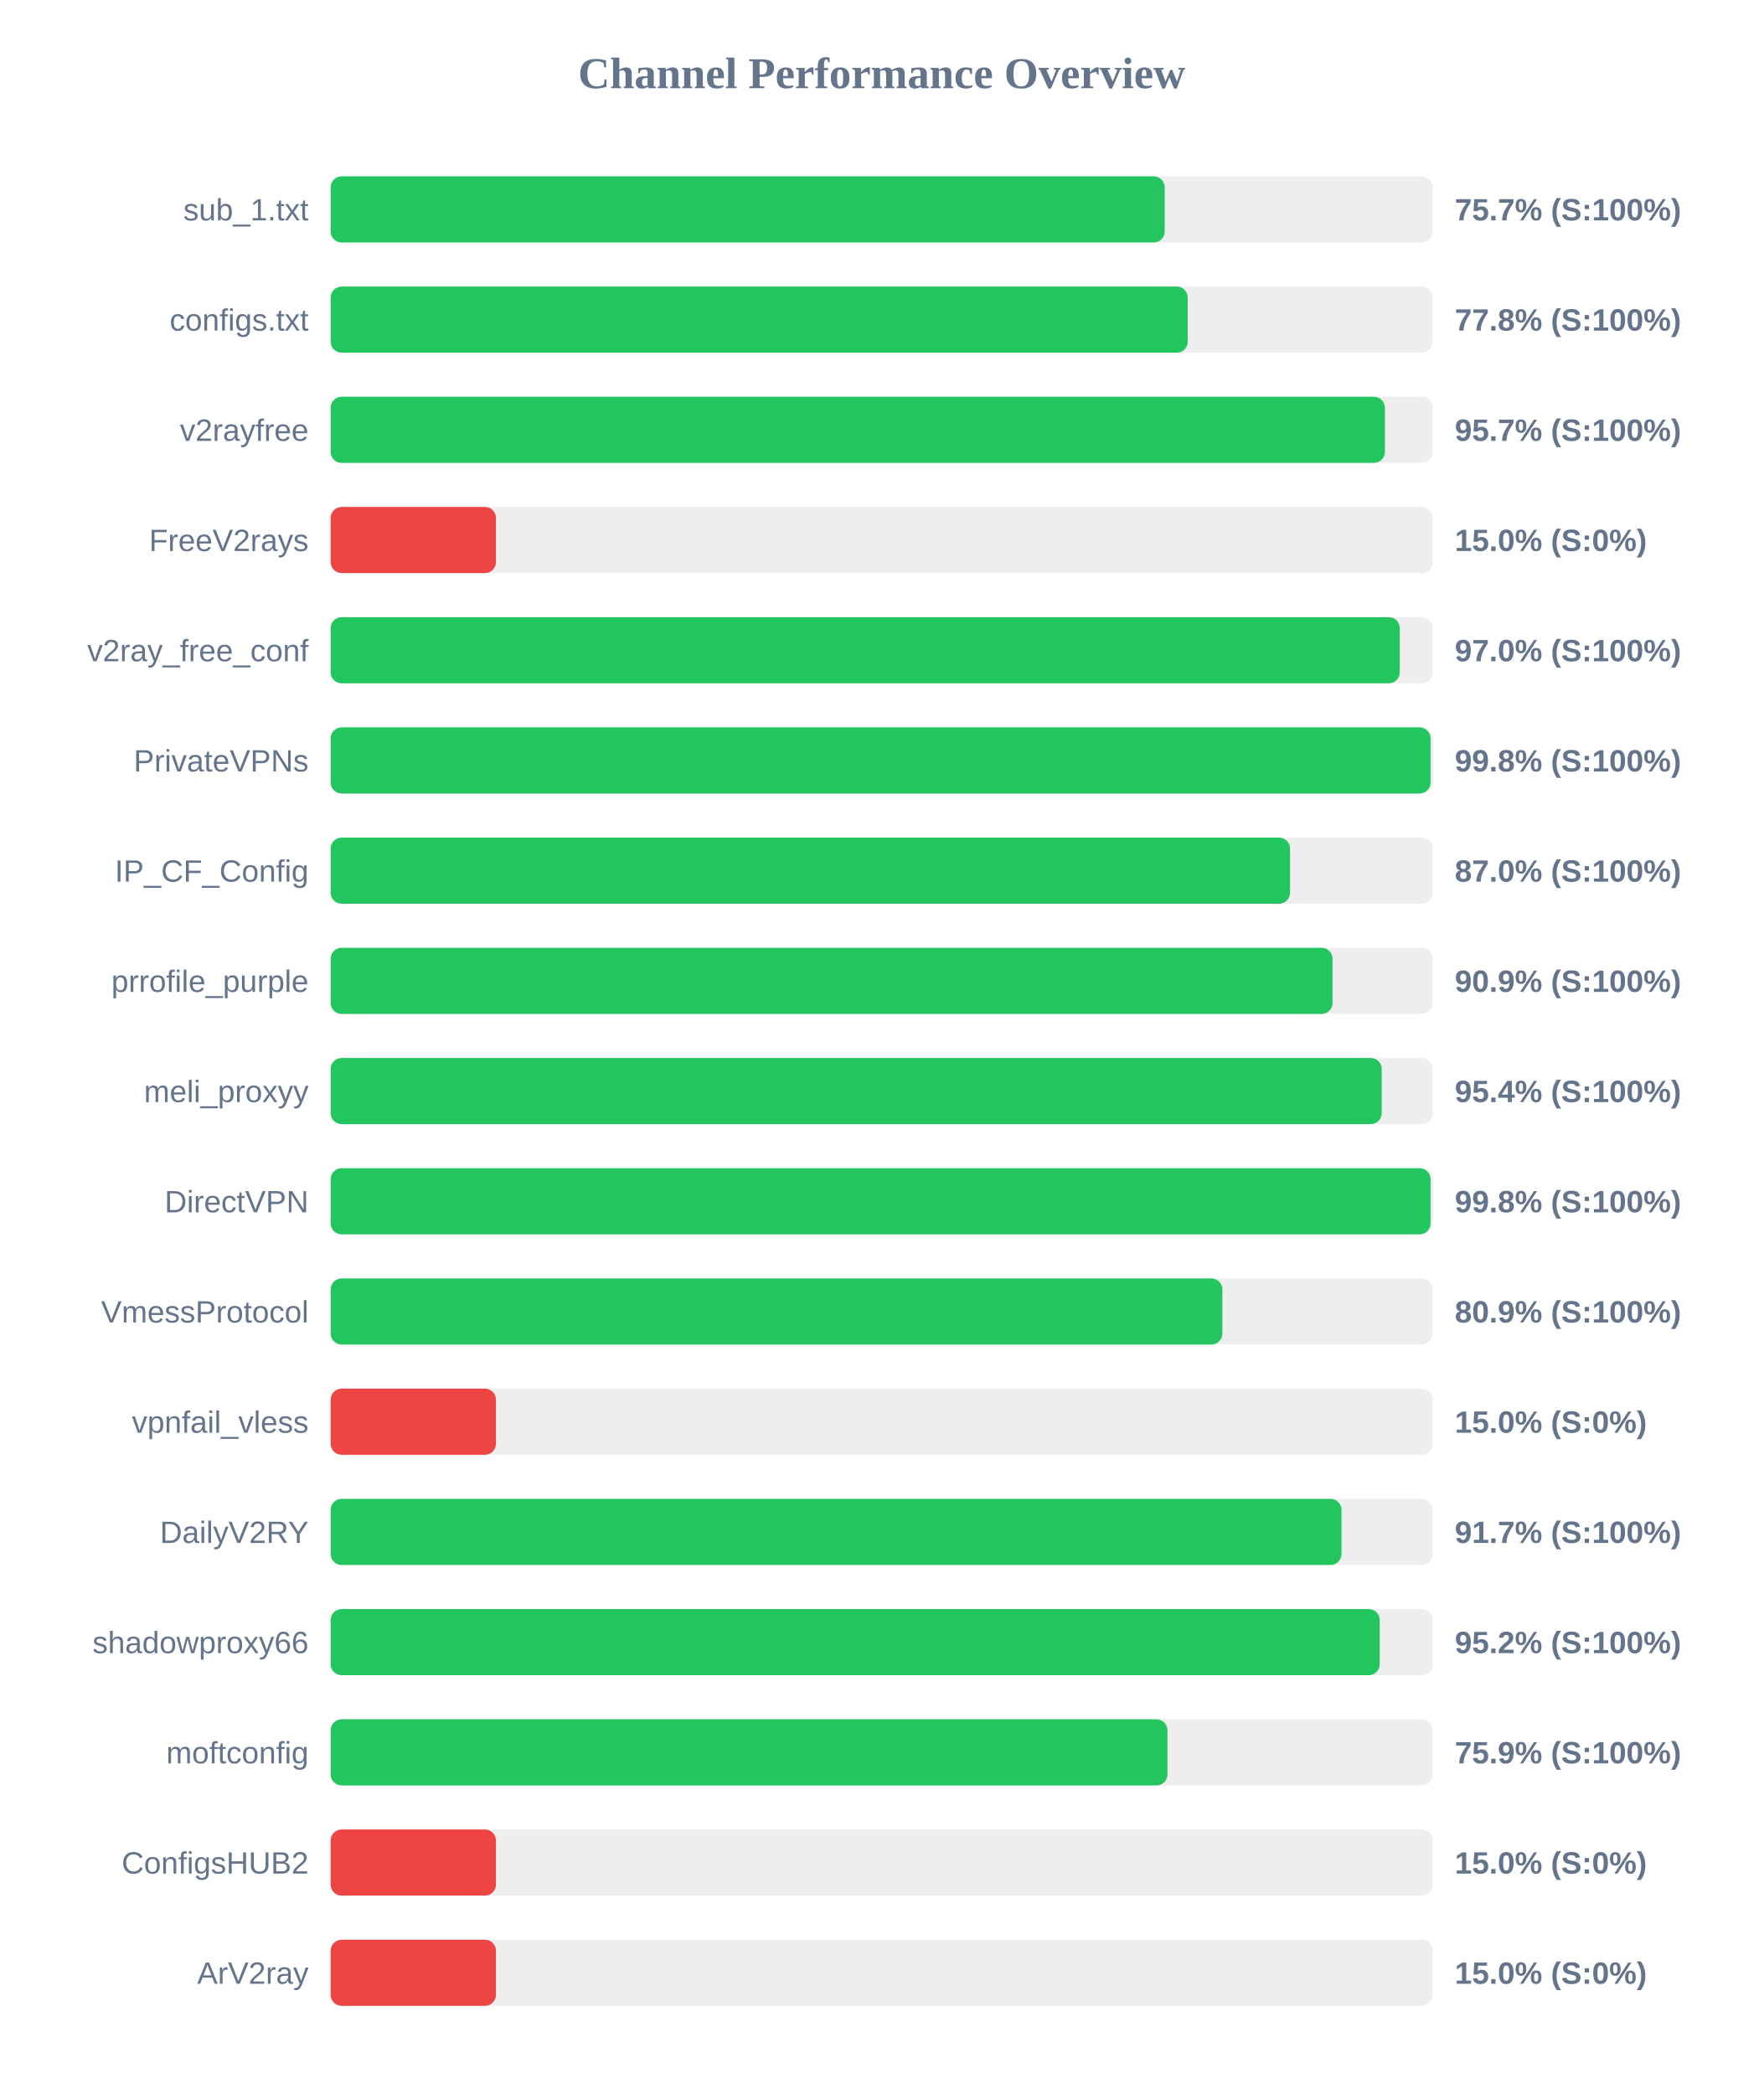
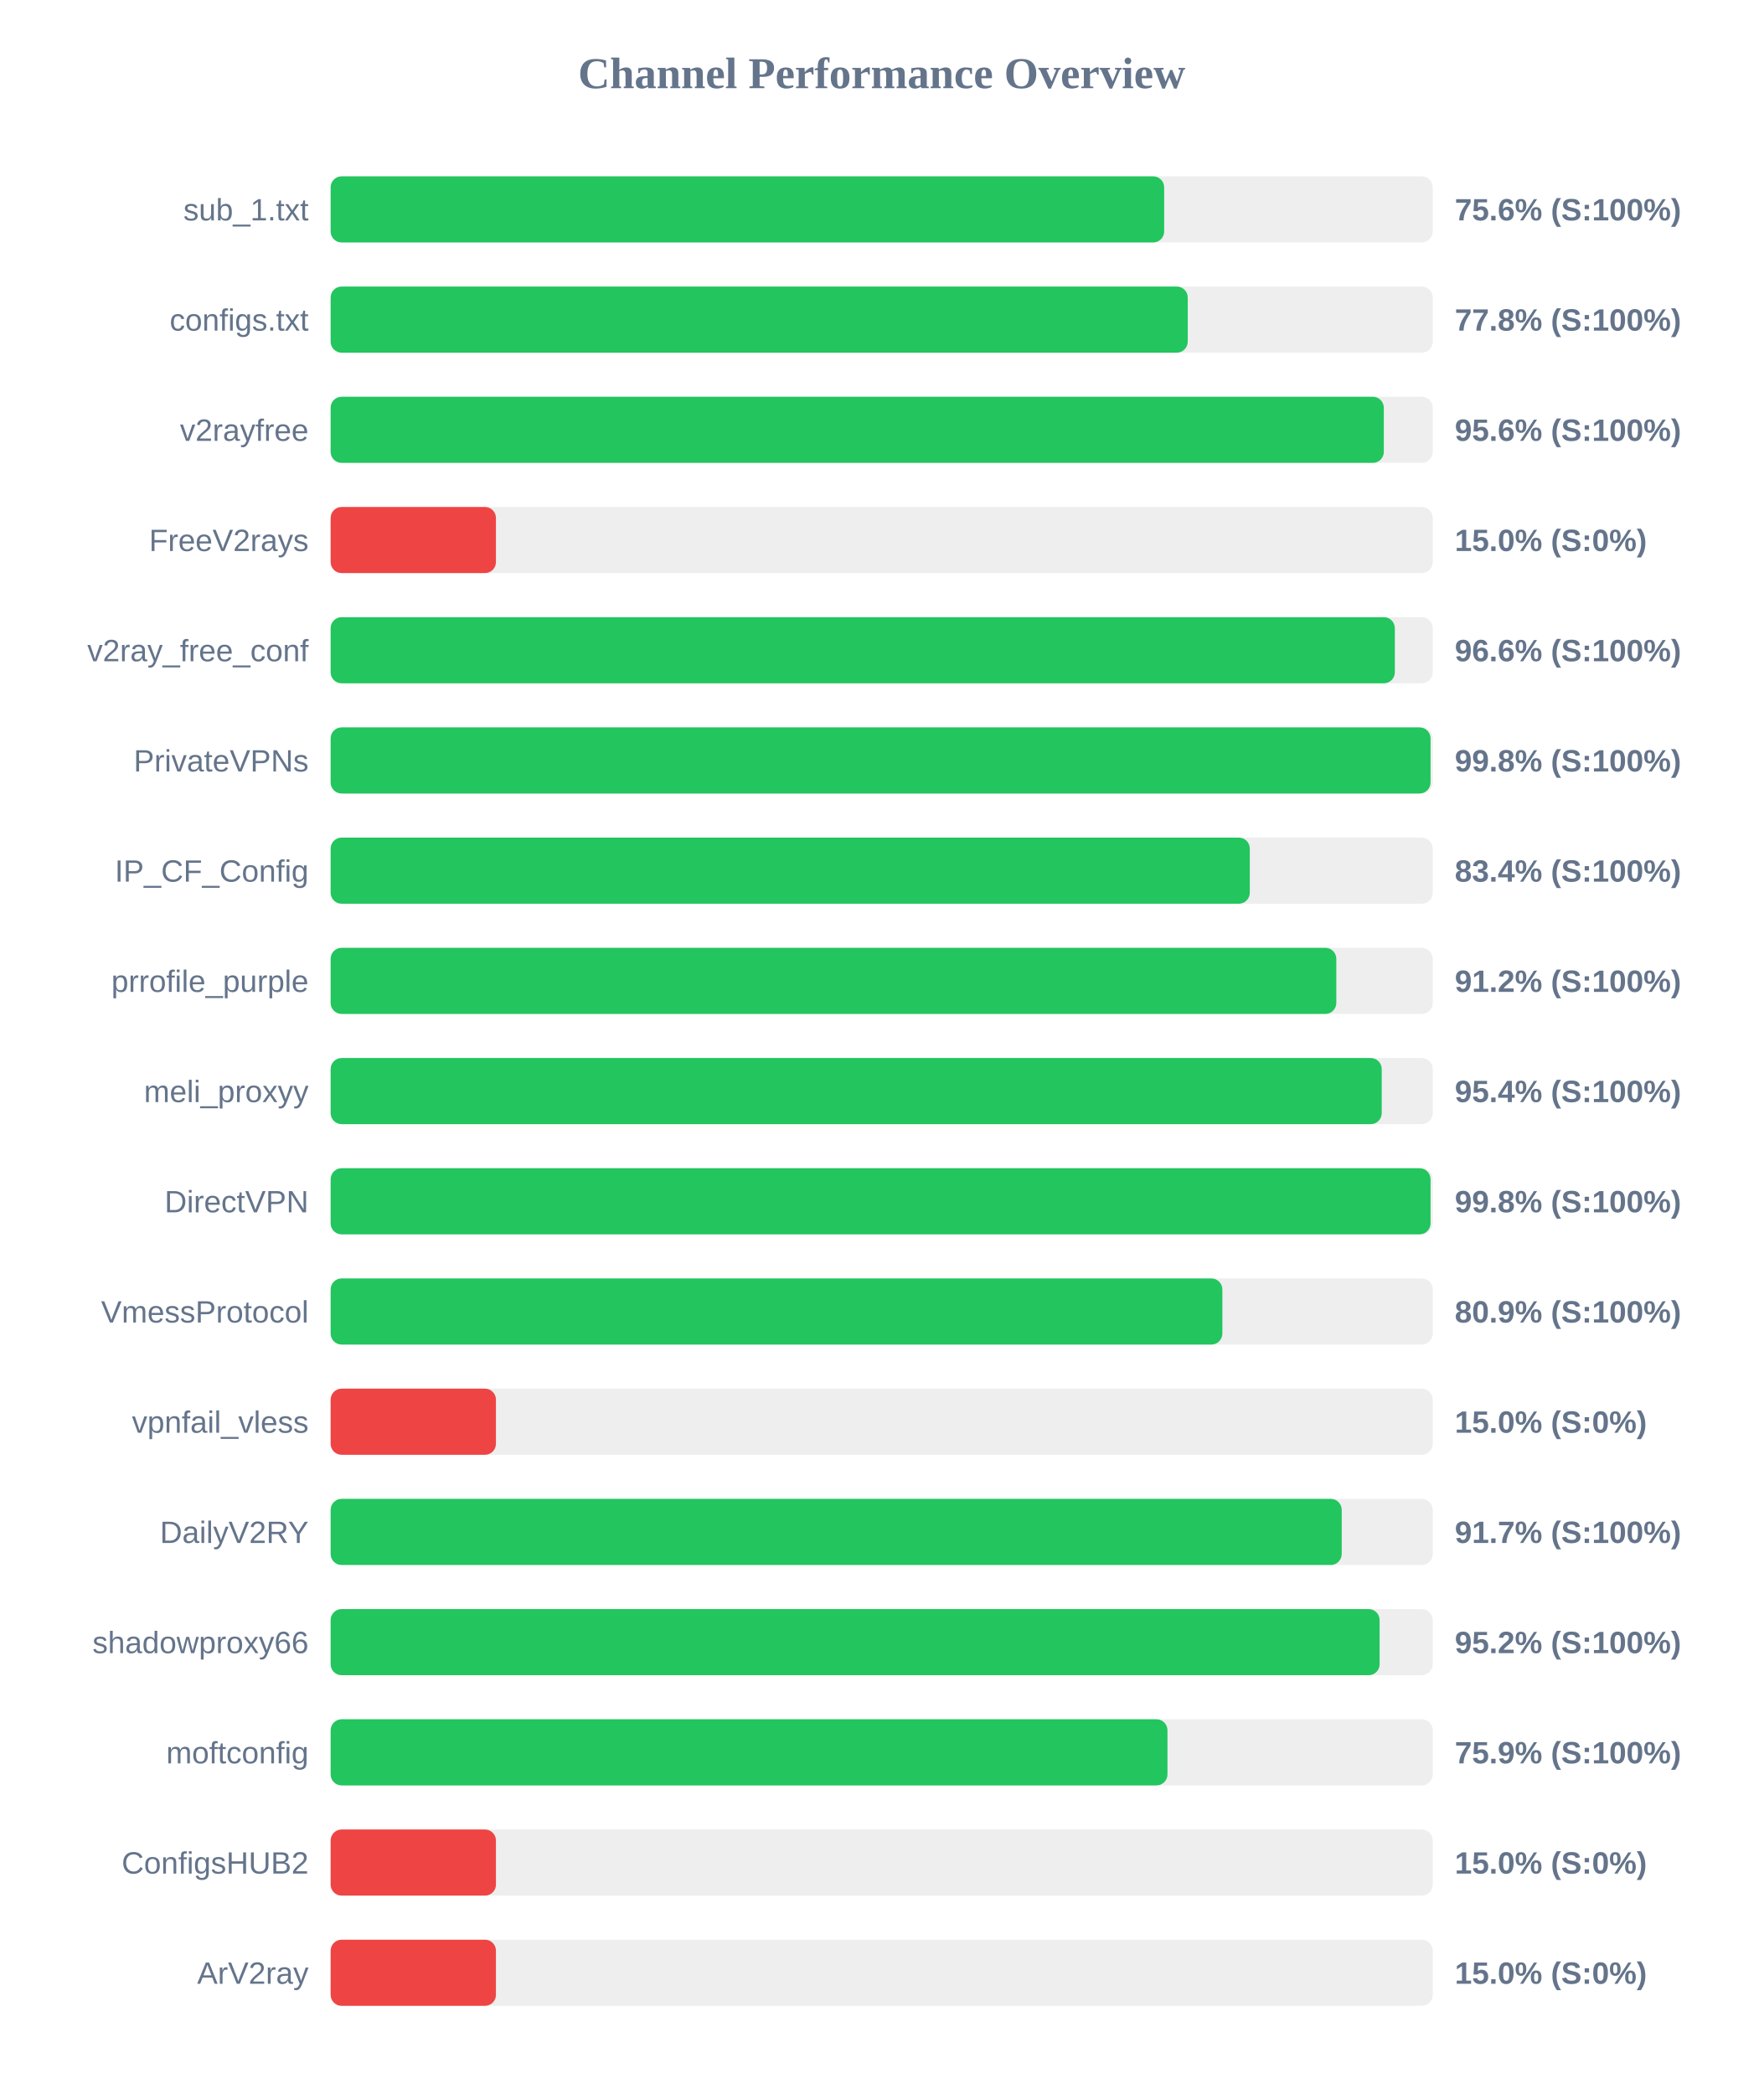
<svg xmlns="http://www.w3.org/2000/svg" width="800" height="950" version="1.1">
  <style>
        .row { font: 14px Arial; fill: #64748b; }
        .score { font: bold 14px Arial; fill: #64748b; }
    </style>
  <text x="400" y="40" text-anchor="middle" font-size="20px" font-weight="bold" fill="#64748b">Channel Performance Overview</text>
  <rect x="150" y="80" width="500" height="30" fill="#eee" rx="5" />
-   <rect x="150" y="80" width="378.4" height="30" fill="#22c55e" rx="5" />
+   <rect x="150" y="80" width="378.15" height="30" fill="#22c55e" rx="5" />
  <text x="140" y="100" text-anchor="end" class="row">sub_1.txt</text>
-   <text x="660" y="100" text-anchor="start" class="score">75.7% (S:100%)</text>
+   <text x="660" y="100" text-anchor="start" class="score">75.6% (S:100%)</text>
  <rect x="150" y="130" width="500" height="30" fill="#eee" rx="5" />
  <rect x="150" y="130" width="388.85" height="30" fill="#22c55e" rx="5" />
  <text x="140" y="150" text-anchor="end" class="row">configs.txt</text>
  <text x="660" y="150" text-anchor="start" class="score">77.8% (S:100%)</text>
  <rect x="150" y="180" width="500" height="30" fill="#eee" rx="5" />
-   <rect x="150" y="180" width="478.3" height="30" fill="#22c55e" rx="5" />
+   <rect x="150" y="180" width="477.8" height="30" fill="#22c55e" rx="5" />
  <text x="140" y="200" text-anchor="end" class="row">v2rayfree</text>
-   <text x="660" y="200" text-anchor="start" class="score">95.7% (S:100%)</text>
+   <text x="660" y="200" text-anchor="start" class="score">95.6% (S:100%)</text>
  <rect x="150" y="230" width="500" height="30" fill="#eee" rx="5" />
  <rect x="150" y="230" width="75.0" height="30" fill="#ef4444" rx="5" />
  <text x="140" y="250" text-anchor="end" class="row">FreeV2rays</text>
  <text x="660" y="250" text-anchor="start" class="score">15.0% (S:0%)</text>
  <rect x="150" y="280" width="500" height="30" fill="#eee" rx="5" />
-   <rect x="150" y="280" width="485.05" height="30" fill="#22c55e" rx="5" />
+   <rect x="150" y="280" width="482.8" height="30" fill="#22c55e" rx="5" />
  <text x="140" y="300" text-anchor="end" class="row">v2ray_free_conf</text>
-   <text x="660" y="300" text-anchor="start" class="score">97.0% (S:100%)</text>
+   <text x="660" y="300" text-anchor="start" class="score">96.6% (S:100%)</text>
  <rect x="150" y="330" width="500" height="30" fill="#eee" rx="5" />
  <rect x="150" y="330" width="499.0" height="30" fill="#22c55e" rx="5" />
  <text x="140" y="350" text-anchor="end" class="row">PrivateVPNs</text>
  <text x="660" y="350" text-anchor="start" class="score">99.8% (S:100%)</text>
  <rect x="150" y="380" width="500" height="30" fill="#eee" rx="5" />
-   <rect x="150" y="380" width="435.25" height="30" fill="#22c55e" rx="5" />
+   <rect x="150" y="380" width="417.0" height="30" fill="#22c55e" rx="5" />
  <text x="140" y="400" text-anchor="end" class="row">IP_CF_Config</text>
-   <text x="660" y="400" text-anchor="start" class="score">87.0% (S:100%)</text>
+   <text x="660" y="400" text-anchor="start" class="score">83.4% (S:100%)</text>
  <rect x="150" y="430" width="500" height="30" fill="#eee" rx="5" />
-   <rect x="150" y="430" width="454.55" height="30" fill="#22c55e" rx="5" />
+   <rect x="150" y="430" width="456.25" height="30" fill="#22c55e" rx="5" />
  <text x="140" y="450" text-anchor="end" class="row">prrofile_purple</text>
-   <text x="660" y="450" text-anchor="start" class="score">90.9% (S:100%)</text>
+   <text x="660" y="450" text-anchor="start" class="score">91.2% (S:100%)</text>
  <rect x="150" y="480" width="500" height="30" fill="#eee" rx="5" />
  <rect x="150" y="480" width="476.85" height="30" fill="#22c55e" rx="5" />
  <text x="140" y="500" text-anchor="end" class="row">meli_proxyy</text>
  <text x="660" y="500" text-anchor="start" class="score">95.4% (S:100%)</text>
  <rect x="150" y="530" width="500" height="30" fill="#eee" rx="5" />
  <rect x="150" y="530" width="499.0" height="30" fill="#22c55e" rx="5" />
  <text x="140" y="550" text-anchor="end" class="row">DirectVPN</text>
  <text x="660" y="550" text-anchor="start" class="score">99.8% (S:100%)</text>
  <rect x="150" y="580" width="500" height="30" fill="#eee" rx="5" />
  <rect x="150" y="580" width="404.55" height="30" fill="#22c55e" rx="5" />
  <text x="140" y="600" text-anchor="end" class="row">VmessProtocol</text>
  <text x="660" y="600" text-anchor="start" class="score">80.9% (S:100%)</text>
  <rect x="150" y="630" width="500" height="30" fill="#eee" rx="5" />
  <rect x="150" y="630" width="75.0" height="30" fill="#ef4444" rx="5" />
  <text x="140" y="650" text-anchor="end" class="row">vpnfail_vless</text>
  <text x="660" y="650" text-anchor="start" class="score">15.0% (S:0%)</text>
  <rect x="150" y="680" width="500" height="30" fill="#eee" rx="5" />
-   <rect x="150" y="680" width="458.6" height="30" fill="#22c55e" rx="5" />
+   <rect x="150" y="680" width="458.7" height="30" fill="#22c55e" rx="5" />
  <text x="140" y="700" text-anchor="end" class="row">DailyV2RY</text>
  <text x="660" y="700" text-anchor="start" class="score">91.7% (S:100%)</text>
  <rect x="150" y="730" width="500" height="30" fill="#eee" rx="5" />
-   <rect x="150" y="730" width="475.95" height="30" fill="#22c55e" rx="5" />
+   <rect x="150" y="730" width="475.9" height="30" fill="#22c55e" rx="5" />
  <text x="140" y="750" text-anchor="end" class="row">shadowproxy66</text>
  <text x="660" y="750" text-anchor="start" class="score">95.2% (S:100%)</text>
  <rect x="150" y="780" width="500" height="30" fill="#eee" rx="5" />
  <rect x="150" y="780" width="379.65" height="30" fill="#22c55e" rx="5" />
  <text x="140" y="800" text-anchor="end" class="row">moftconfig</text>
  <text x="660" y="800" text-anchor="start" class="score">75.9% (S:100%)</text>
  <rect x="150" y="830" width="500" height="30" fill="#eee" rx="5" />
  <rect x="150" y="830" width="75.0" height="30" fill="#ef4444" rx="5" />
  <text x="140" y="850" text-anchor="end" class="row">ConfigsHUB2</text>
  <text x="660" y="850" text-anchor="start" class="score">15.0% (S:0%)</text>
  <rect x="150" y="880" width="500" height="30" fill="#eee" rx="5" />
  <rect x="150" y="880" width="75.0" height="30" fill="#ef4444" rx="5" />
  <text x="140" y="900" text-anchor="end" class="row">ArV2ray</text>
  <text x="660" y="900" text-anchor="start" class="score">15.0% (S:0%)</text>
</svg>
